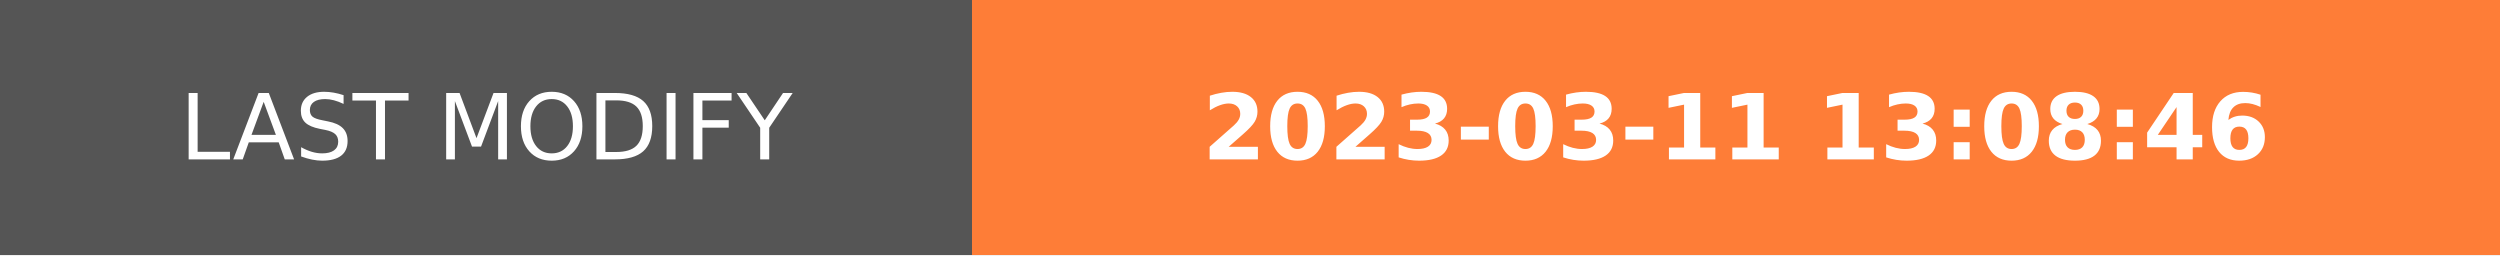
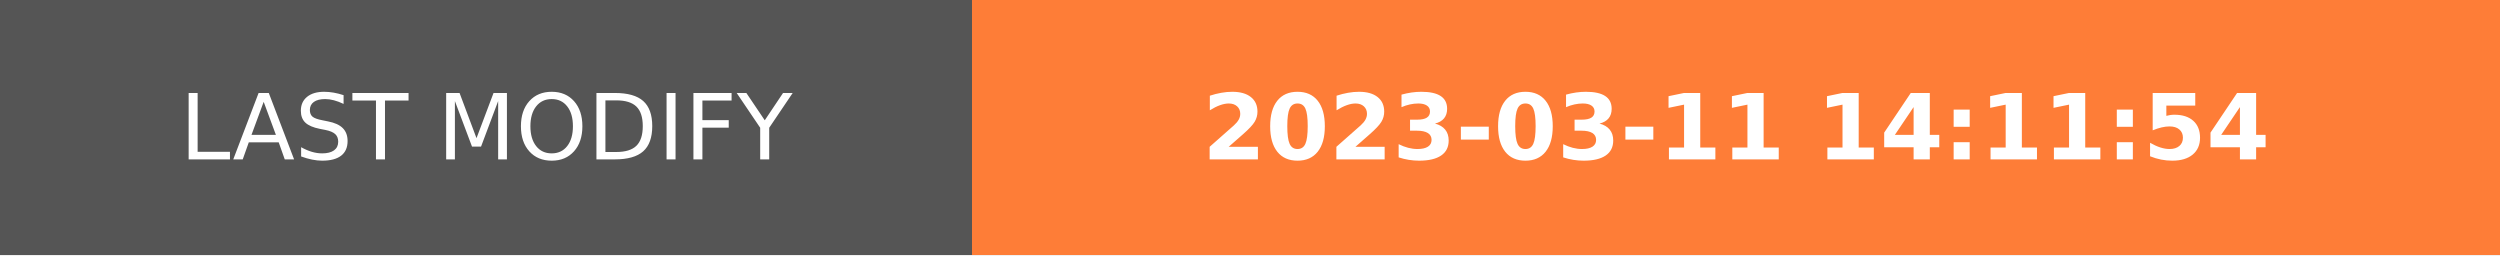
- <svg xmlns="http://www.w3.org/2000/svg" width="274.5" height="28" role="img" aria-label="LAST MODIFY: 2023-03-11 13:08:46">
+ <svg xmlns="http://www.w3.org/2000/svg" width="274.5" height="28" role="img" aria-label="LAST MODIFY: 2023-03-11 14:11:54">
  <g shape-rendering="crispEdges">
    <rect width="106.75" height="28" fill="#555" />
    <rect x="106.75" width="167.75" height="28" fill="#fe7d37" />
  </g>
  <g fill="#fff" text-anchor="middle" font-family="Verdana,Geneva,DejaVu Sans,sans-serif" text-rendering="geometricPrecision" font-size="100">
    <text transform="scale(.1)" x="533.75" y="175" textLength="827.5" fill="#fff">LAST MODIFY</text>
-     <text transform="scale(.1)" x="1906.25" y="175" textLength="1437.5" fill="#fff" font-weight="bold">2023-03-11 13:08:46</text>
+     <text transform="scale(.1)" x="1906.25" y="175" textLength="1437.5" fill="#fff" font-weight="bold">2023-03-11 14:11:54</text>
  </g>
</svg>
